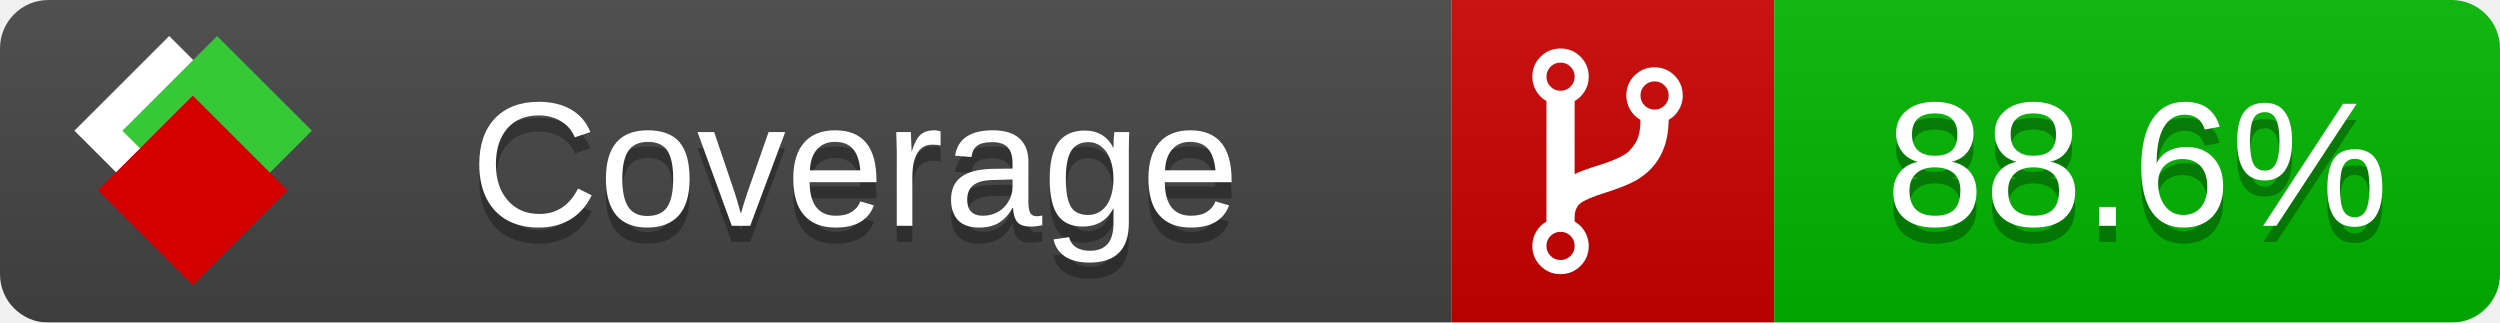
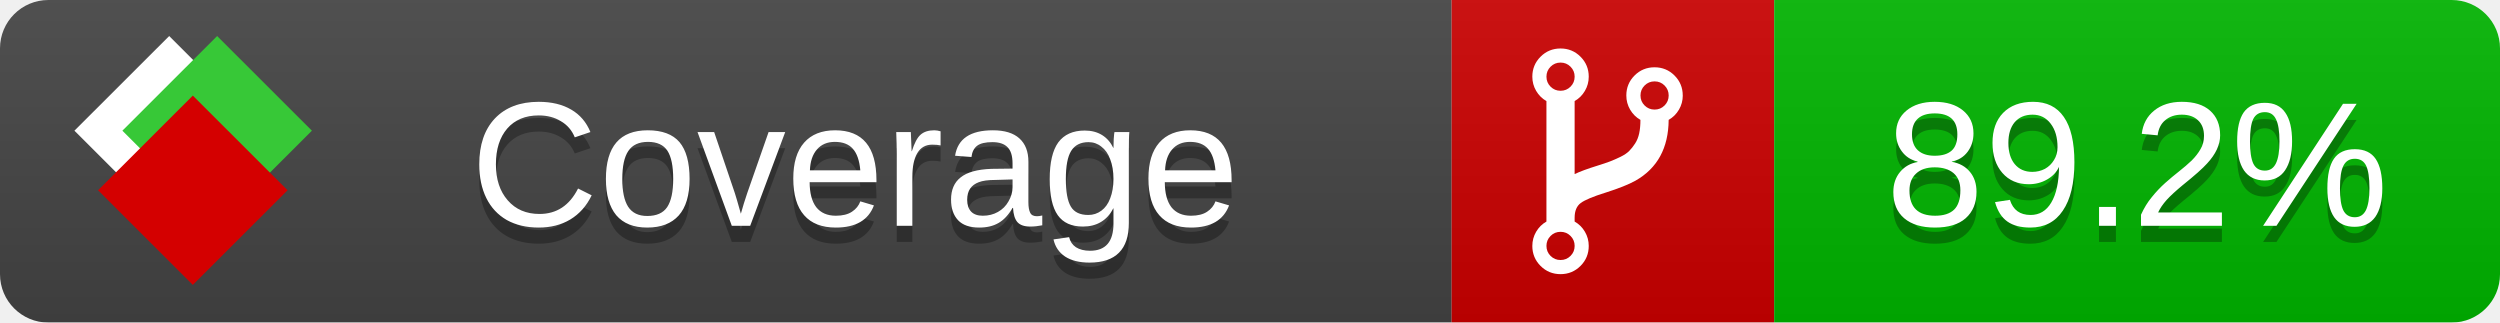
<svg xmlns="http://www.w3.org/2000/svg" xmlns:xlink="http://www.w3.org/1999/xlink" width="155" height="20">
  <style type="text/css">
          
            @keyframes fade1 {
                0% { visibility: visible; opacity: 1; }
               23% { visibility: visible; opacity: 1; }
               25% { visibility: hidden; opacity: 0; }
               48% { visibility: hidden; opacity: 0; }
               50% { visibility: hidden; opacity: 0; }
               73% { visibility: hidden; opacity: 0; }
               75% { visibility: hidden; opacity: 0; }
               98% { visibility: hidden; opacity: 0; }
              100% { visibility: visible; opacity: 1; }
            }
            @keyframes fade2 {
                0% { visibility: hidden; opacity: 0; }
               23% { visibility: hidden; opacity: 0; }
               25% { visibility: visible; opacity: 1; }
               48% { visibility: visible; opacity: 1; }
               50% { visibility: hidden; opacity: 0; }
               73% { visibility: hidden; opacity: 0; }
               75% { visibility: hidden; opacity: 0; }
               98% { visibility: hidden; opacity: 0; }
              100% { visibility: hidden; opacity: 0; }
            }
            @keyframes fade3 {
                0% { visibility: hidden; opacity: 0; }
               23% { visibility: hidden; opacity: 0; }
               25% { visibility: hidden; opacity: 0; }
               48% { visibility: hidden; opacity: 0; }
               50% { visibility: visible; opacity: 1; }
               73% { visibility: visible; opacity: 1; }
               75% { visibility: hidden; opacity: 0; }
               98% { visibility: hidden; opacity: 0; }
              100% { visibility: hidden; opacity: 0; }
            }
            @keyframes fade4 {
                0% { visibility: hidden; opacity: 0; }
               23% { visibility: hidden; opacity: 0; }
               25% { visibility: hidden; opacity: 0; }
               48% { visibility: hidden; opacity: 0; }
               50% { visibility: hidden; opacity: 0; }
               73% { visibility: hidden; opacity: 0; }
               75% { visibility: visible; opacity: 1; }
               98% { visibility: visible; opacity: 1; }
              100% { visibility: hidden; opacity: 0; }
            }
            .linecoverage {
                animation-duration: 15s;
                animation-name: fade1;
                animation-iteration-count: infinite;
            }
            .branchcoverage {
                animation-duration: 15s;
                animation-name: fade2;
                animation-iteration-count: infinite;
            }
            .methodcoverage {
                animation-duration: 15s;
                animation-name: fade3;
                animation-iteration-count: infinite;
            }
            .fullmethodcoverage {
                animation-duration: 15s;
                animation-name: fade4;
                animation-iteration-count: infinite;
            }
          
    </style>
  <defs>
    <linearGradient id="gradient" x2="0" y2="100%">
      <stop offset="0" stop-color="#bbb" stop-opacity=".1" />
      <stop offset="1" stop-opacity=".1" />
    </linearGradient>
    <linearGradient id="c">
      <stop offset="0" stop-color="#d40000" />
      <stop offset="1" stop-color="#ff2a2a" />
    </linearGradient>
    <linearGradient id="a">
      <stop offset="0" stop-color="#e0e0de" />
      <stop offset="1" stop-color="#fff" />
    </linearGradient>
    <linearGradient id="b">
      <stop offset="0" stop-color="#37c837" />
      <stop offset="1" stop-color="#217821" />
    </linearGradient>
    <linearGradient xlink:href="#a" id="e" x1="106.44" x2="69.96" y1="-11.96" y2="-46.84" gradientTransform="matrix(-.8426 -.00045 -.00045 -.8426 -94.27 -75.82)" gradientUnits="userSpaceOnUse" />
    <linearGradient xlink:href="#b" id="f" x1="56.19" x2="77.97" y1="-23.45" y2="10.62" gradientTransform="matrix(.8426 .00045 .00045 .8426 94.27 75.82)" gradientUnits="userSpaceOnUse" />
    <linearGradient xlink:href="#c" id="g" x1="79.98" x2="132.9" y1="10.79" y2="10.79" gradientTransform="matrix(.8426 .00045 .00045 .8426 94.27 75.82)" gradientUnits="userSpaceOnUse" />
    <mask id="mask">
      <rect width="155" height="20" rx="3" fill="#fff" />
    </mask>
    <g id="icon" transform="matrix(.04486 0 0 .04481 -.48 -.63)">
      <rect width="52.92" height="52.92" x="-109.72" y="-27.13" fill="url(#e)" transform="rotate(-135)" />
      <rect width="52.92" height="52.92" x="70.19" y="-39.18" fill="url(#f)" transform="rotate(45)" />
      <rect width="52.92" height="52.92" x="80.05" y="-15.74" fill="url(#g)" transform="rotate(45)" />
    </g>
  </defs>
  <g mask="url(#mask)">
    <rect x="0" y="0" width="90" height="20" fill="#444" />
    <rect x="90" y="0" width="20" height="20" fill="#c00" />
    <rect x="110" y="0" width="45" height="20" fill="#00B600" />
    <rect x="0" y="0" width="155" height="20" fill="url(#gradient)" />
  </g>
  <g>
    <path class="" fill="#fff" d="m 97.628,15.247 q 0,-0.364 -0.255,-0.619 -0.255,-0.255 -0.619,-0.255 -0.364,0 -0.619,0.255 -0.255,0.255 -0.255,0.619 0,0.364 0.255,0.619 0.255,0.255 0.619,0.255 0.364,0 0.619,-0.255 0.255,-0.255 0.255,-0.619 z m 0,-10.493 q 0,-0.364 -0.255,-0.619 -0.255,-0.255 -0.619,-0.255 -0.364,0 -0.619,0.255 -0.255,0.255 -0.255,0.619 0,0.364 0.255,0.619 0.255,0.255 0.619,0.255 0.364,0 0.619,-0.255 0.255,-0.255 0.255,-0.619 z m 5.83,1.166 q 0,-0.364 -0.255,-0.619 -0.255,-0.255 -0.619,-0.255 -0.364,0 -0.619,0.255 -0.255,0.255 -0.255,0.619 0,0.364 0.255,0.619 0.255,0.255 0.619,0.255 0.364,0 0.619,-0.255 0.255,-0.255 0.255,-0.619 z m 0.874,0 q 0,0.474 -0.237,0.879 -0.237,0.405 -0.638,0.633 -0.018,2.614 -2.059,3.771 -0.619,0.346 -1.849,0.738 -1.166,0.364 -1.544,0.647 -0.378,0.282 -0.378,0.911 l 0,0.237 q 0.401,0.228 0.638,0.633 0.237,0.405 0.237,0.879 0,0.729 -0.51,1.239 -0.51,0.51 -1.239,0.51 -0.729,0 -1.239,-0.51 -0.51,-0.51 -0.51,-1.239 0,-0.474 0.237,-0.879 0.237,-0.405 0.638,-0.633 l 0,-7.469 q -0.401,-0.228 -0.638,-0.633 -0.237,-0.405 -0.237,-0.879 0,-0.729 0.51,-1.239 0.51,-0.51 1.239,-0.51 0.729,0 1.239,0.51 0.51,0.51 0.51,1.239 0,0.474 -0.237,0.879 -0.237,0.405 -0.638,0.633 l 0,4.527 q 0.492,-0.237 1.403,-0.519 0.501,-0.155 0.797,-0.269 0.296,-0.114 0.642,-0.282 0.346,-0.169 0.537,-0.36 0.191,-0.191 0.369,-0.465 0.178,-0.273 0.255,-0.633 0.077,-0.36 0.077,-0.833 -0.401,-0.228 -0.638,-0.633 -0.237,-0.405 -0.237,-0.879 0,-0.729 0.51,-1.239 0.51,-0.51 1.239,-0.51 0.729,0 1.239,0.51 0.51,0.51 0.51,1.239 z" />
  </g>
  <g fill="#fff" text-anchor="middle" font-family="Verdana,Arial,Geneva,sans-serif" font-size="11">
    <a xlink:href="https://github.com/danielpalme/ReportGenerator" target="_top">
      <use xlink:href="#icon" transform="translate(3,1) scale(3.5)" />
    </a>
    <text x="53" y="15" fill="#010101" fill-opacity=".3">Coverage</text>
    <text x="53" y="14" fill="#fff">Coverage</text>
-     <text class="" x="132.5" y="15" fill="#010101" fill-opacity=".3">88.6%</text>
-     <text class="" x="132.5" y="14">88.6%</text>
+     <text class="" x="132.5" y="15" fill="#010101" fill-opacity=".3">89.2%</text>
+     <text class="" x="132.5" y="14">89.2%</text>
  </g>
  <g>
    <rect class="" x="90" y="0" width="65" height="20" fill-opacity="0" />
  </g>
</svg>
